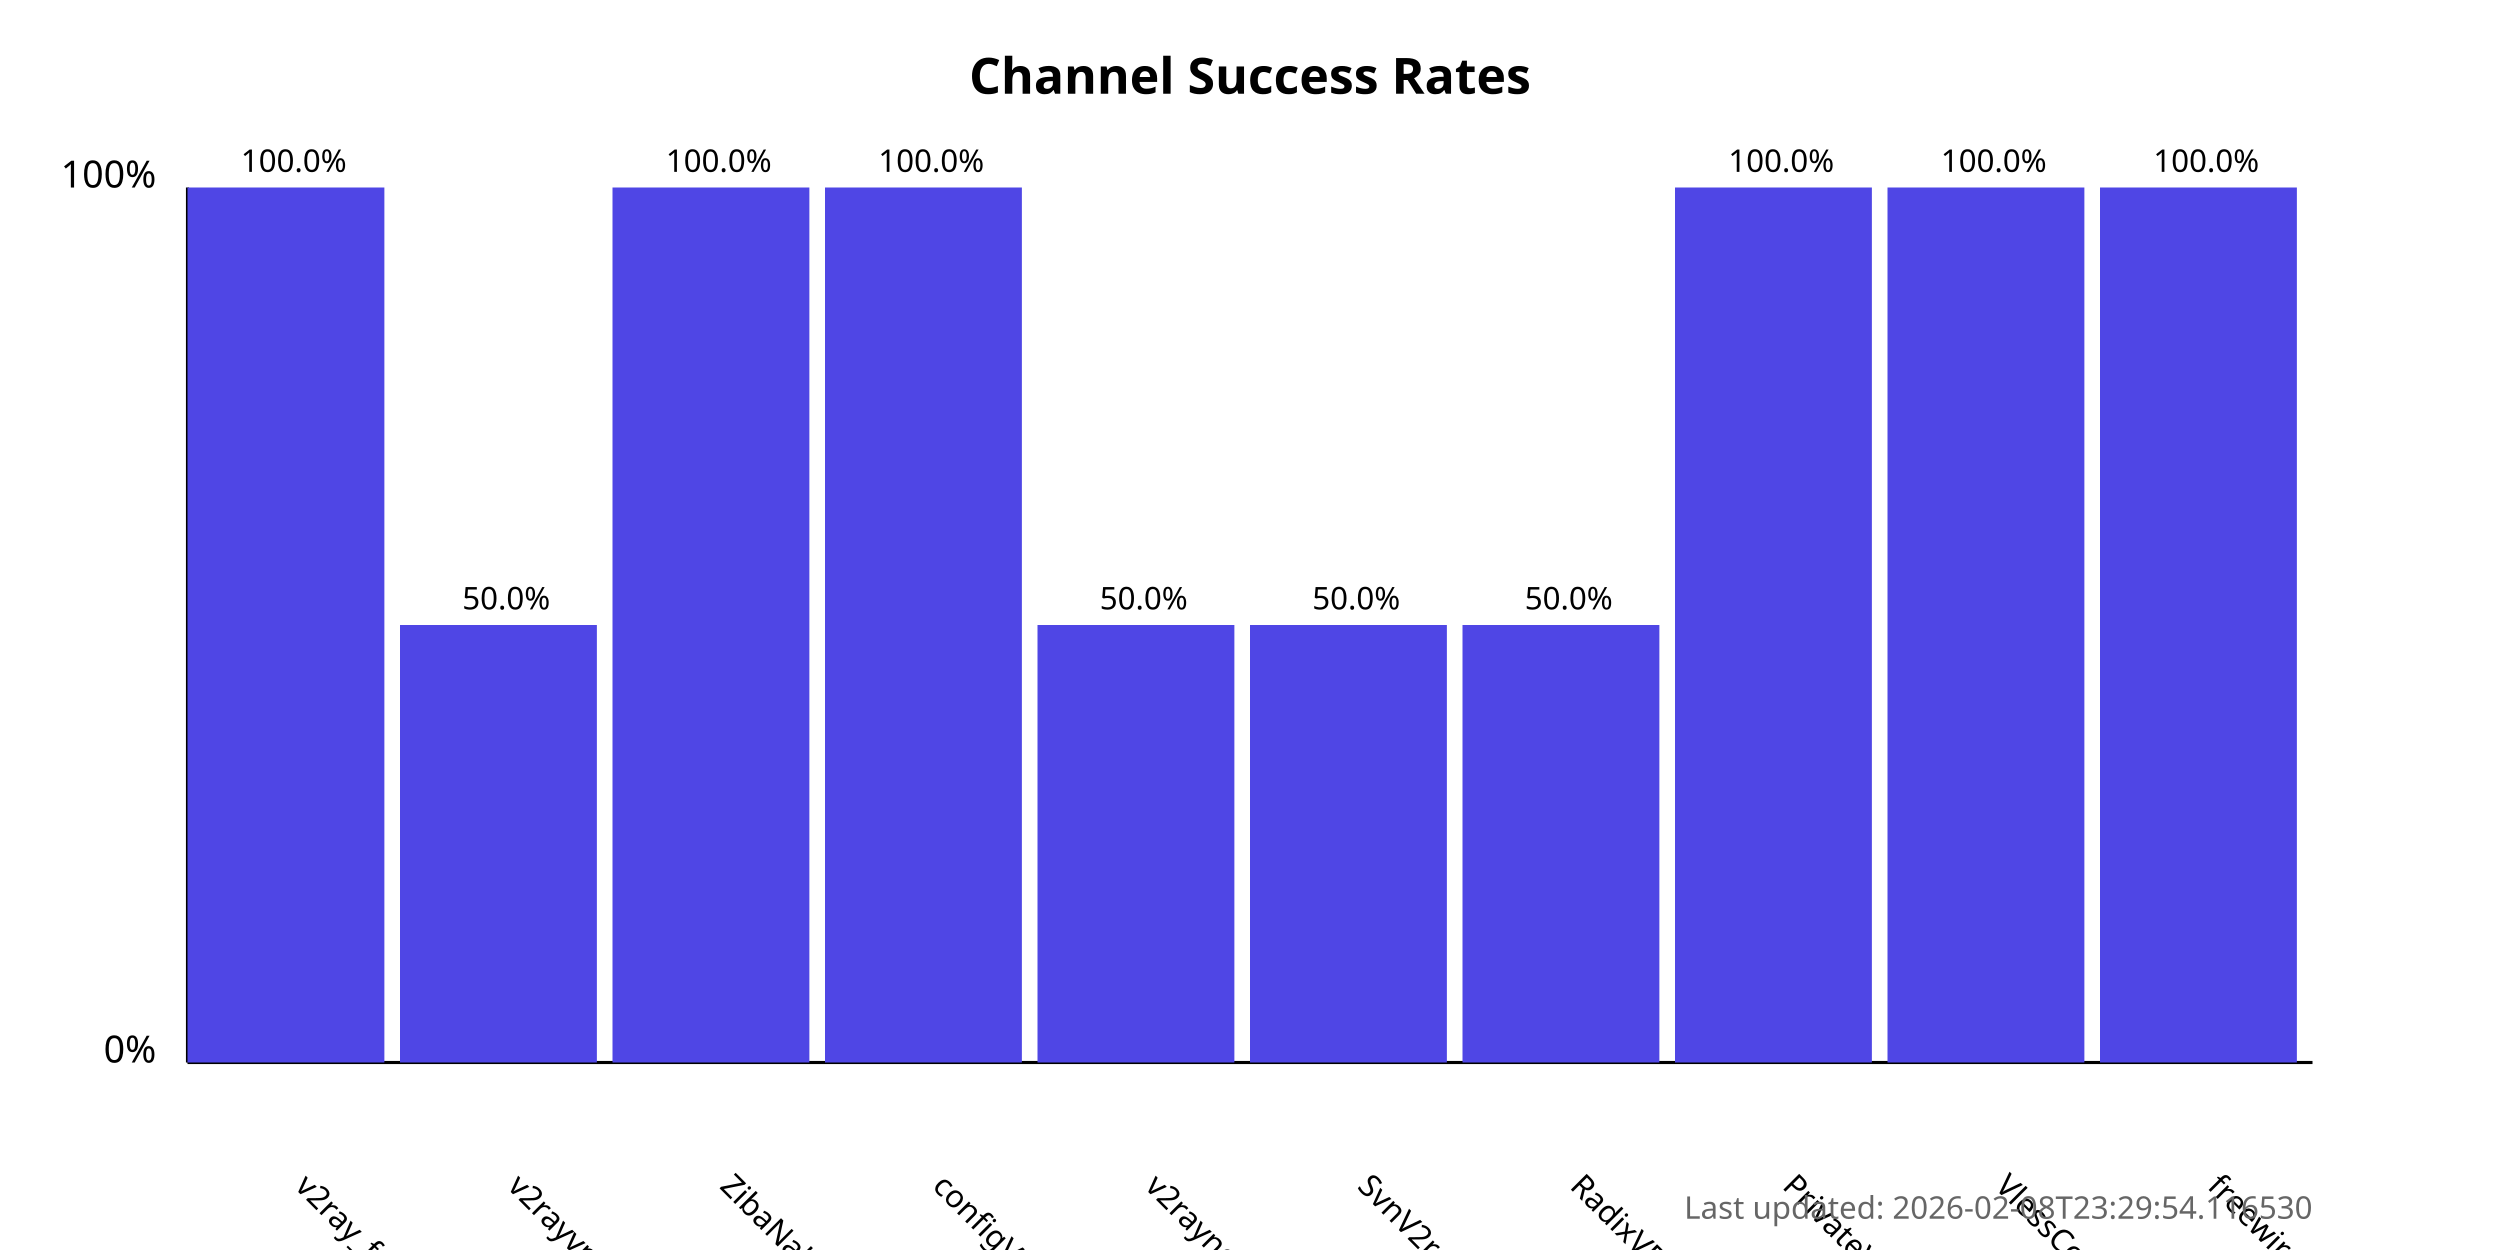
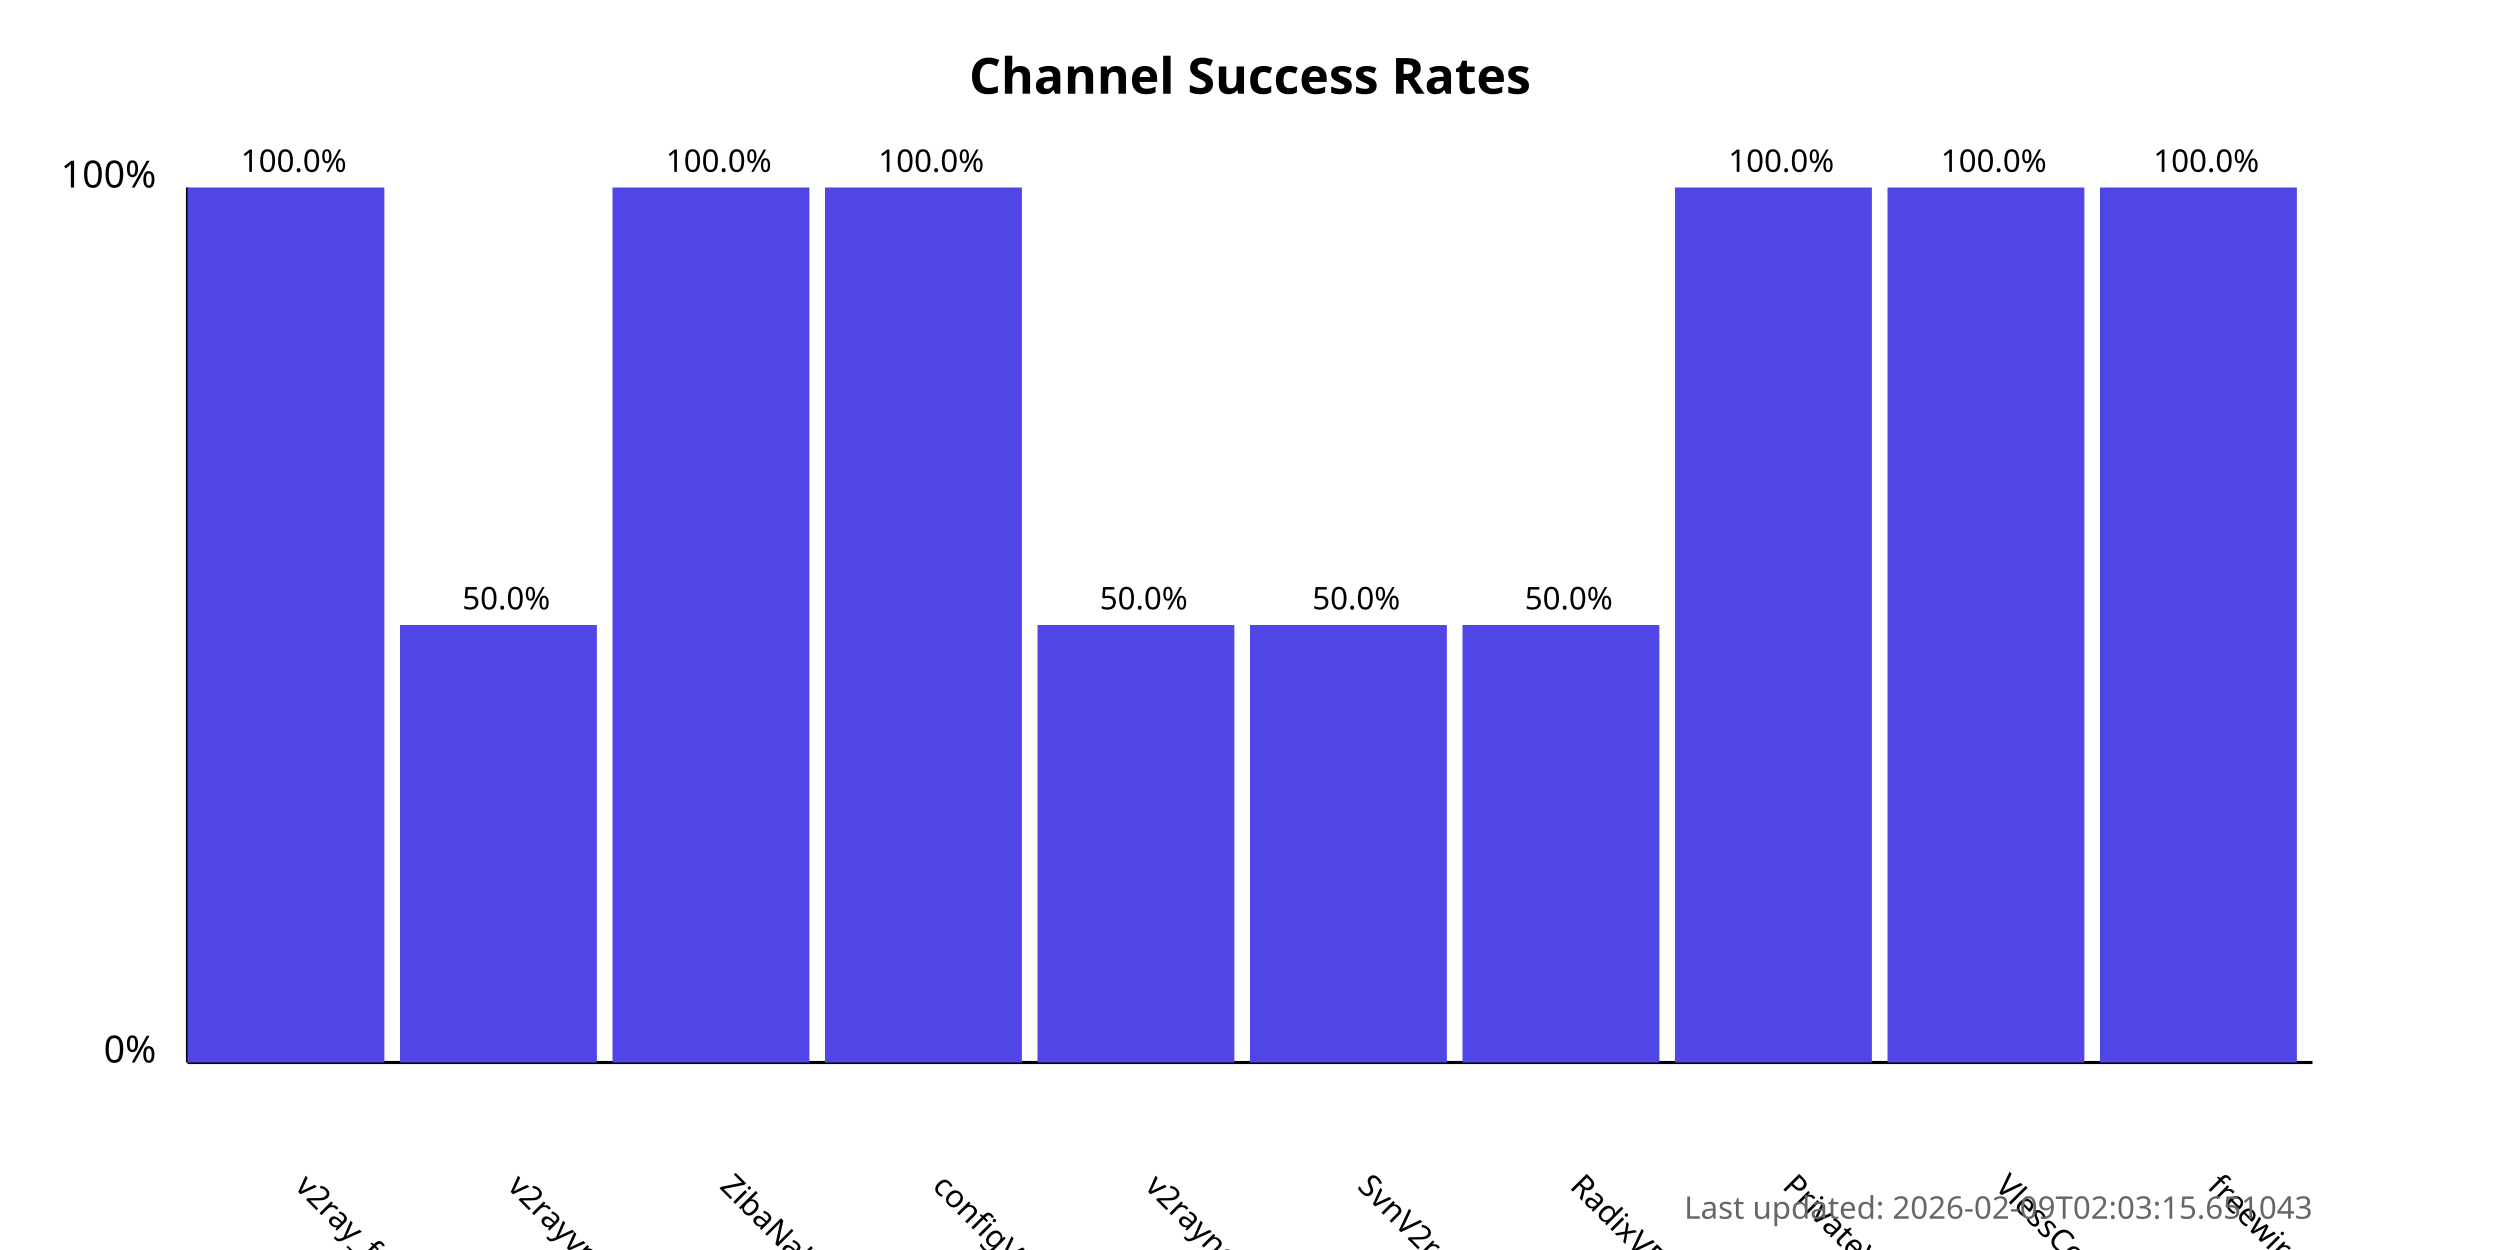
<svg xmlns="http://www.w3.org/2000/svg" width="800" height="400">
  <style>
            .chart-title { font: bold 16px sans-serif; }
            .axis-label { font: 12px sans-serif; }
            .tick-label { font: 10px sans-serif; }
            .bar { fill: #4f46e5; }
            .bar:hover { fill: #6366f1; }
            .timestamp { font: 10px sans-serif; fill: #666; }
        </style>
  <text x="400.0" y="30" text-anchor="middle" class="chart-title">
            Channel Success Rates
        </text>
  <line x1="60" y1="340" x2="60" y2="60" stroke="black" stroke-width="1" />
  <line x1="60" y1="340" x2="740" y2="340" stroke="black" stroke-width="1" />
  <text x="50" y="340" text-anchor="end" class="axis-label">0%</text>
  <text x="50" y="60" text-anchor="end" class="axis-label">100%</text>
  <g>
    <rect x="60" y="60.0" width="63.0" height="280.0" class="bar" />
    <text x="94.0" y="380" transform="rotate(45, 94.0, 380)" text-anchor="start" class="tick-label">
                v2ray_free_conf
            </text>
    <text x="94.0" y="55.0" text-anchor="middle" class="tick-label">
                100.0%
            </text>
  </g>
  <g>
    <rect x="128.0" y="200.0" width="63.0" height="140.0" class="bar" />
    <text x="162.0" y="380" transform="rotate(45, 162.0, 380)" text-anchor="start" class="tick-label">
                v2rayvpno
            </text>
    <text x="162.0" y="195.0" text-anchor="middle" class="tick-label">
                50.0%
            </text>
  </g>
  <g>
    <rect x="196.0" y="60.0" width="63.0" height="280.0" class="bar" />
    <text x="230.0" y="380" transform="rotate(45, 230.0, 380)" text-anchor="start" class="tick-label">
                ZibaNabz
            </text>
    <text x="230.0" y="55.0" text-anchor="middle" class="tick-label">
                100.0%
            </text>
  </g>
  <g>
    <rect x="264.0" y="60.0" width="63.0" height="280.0" class="bar" />
    <text x="298.0" y="380" transform="rotate(45, 298.0, 380)" text-anchor="start" class="tick-label">
                configV2rayForFree
            </text>
    <text x="298.0" y="55.0" text-anchor="middle" class="tick-label">
                100.0%
            </text>
  </g>
  <g>
    <rect x="332.0" y="200.0" width="63.0" height="140.0" class="bar" />
    <text x="366.0" y="380" transform="rotate(45, 366.0, 380)" text-anchor="start" class="tick-label">
                v2rayngvpn
            </text>
    <text x="366.0" y="195.0" text-anchor="middle" class="tick-label">
                50.0%
            </text>
  </g>
  <g>
    <rect x="400.0" y="200.0" width="63.0" height="140.0" class="bar" />
    <text x="434.0" y="380" transform="rotate(45, 434.0, 380)" text-anchor="start" class="tick-label">
                SvnV2ray
            </text>
    <text x="434.0" y="195.0" text-anchor="middle" class="tick-label">
                50.0%
            </text>
  </g>
  <g>
    <rect x="468.0" y="200.0" width="63.0" height="140.0" class="bar" />
    <text x="502.0" y="380" transform="rotate(45, 502.0, 380)" text-anchor="start" class="tick-label">
                RadixVPN
            </text>
    <text x="502.0" y="195.0" text-anchor="middle" class="tick-label">
                50.0%
            </text>
  </g>
  <g>
    <rect x="536.0" y="60.0" width="63.0" height="280.0" class="bar" />
    <text x="570.0" y="380" transform="rotate(45, 570.0, 380)" text-anchor="start" class="tick-label">
                PrivateVPNs
            </text>
    <text x="570.0" y="55.0" text-anchor="middle" class="tick-label">
                100.0%
            </text>
  </g>
  <g>
    <rect x="604.0" y="60.0" width="63.0" height="280.0" class="bar" />
    <text x="638.0" y="380" transform="rotate(45, 638.0, 380)" text-anchor="start" class="tick-label">
                VlessConfig
            </text>
    <text x="638.0" y="55.0" text-anchor="middle" class="tick-label">
                100.0%
            </text>
  </g>
  <g>
    <rect x="672.0" y="60.0" width="63.0" height="280.0" class="bar" />
    <text x="706.0" y="380" transform="rotate(45, 706.0, 380)" text-anchor="start" class="tick-label">
                freewireguard
            </text>
    <text x="706.0" y="55.0" text-anchor="middle" class="tick-label">
                100.0%
            </text>
  </g>
  <text x="740" y="390" text-anchor="end" class="timestamp">
-             Last updated: 2026-02-08T23:29:54.116530
+             Last updated: 2026-02-09T02:03:15.651043
        </text>
</svg>
